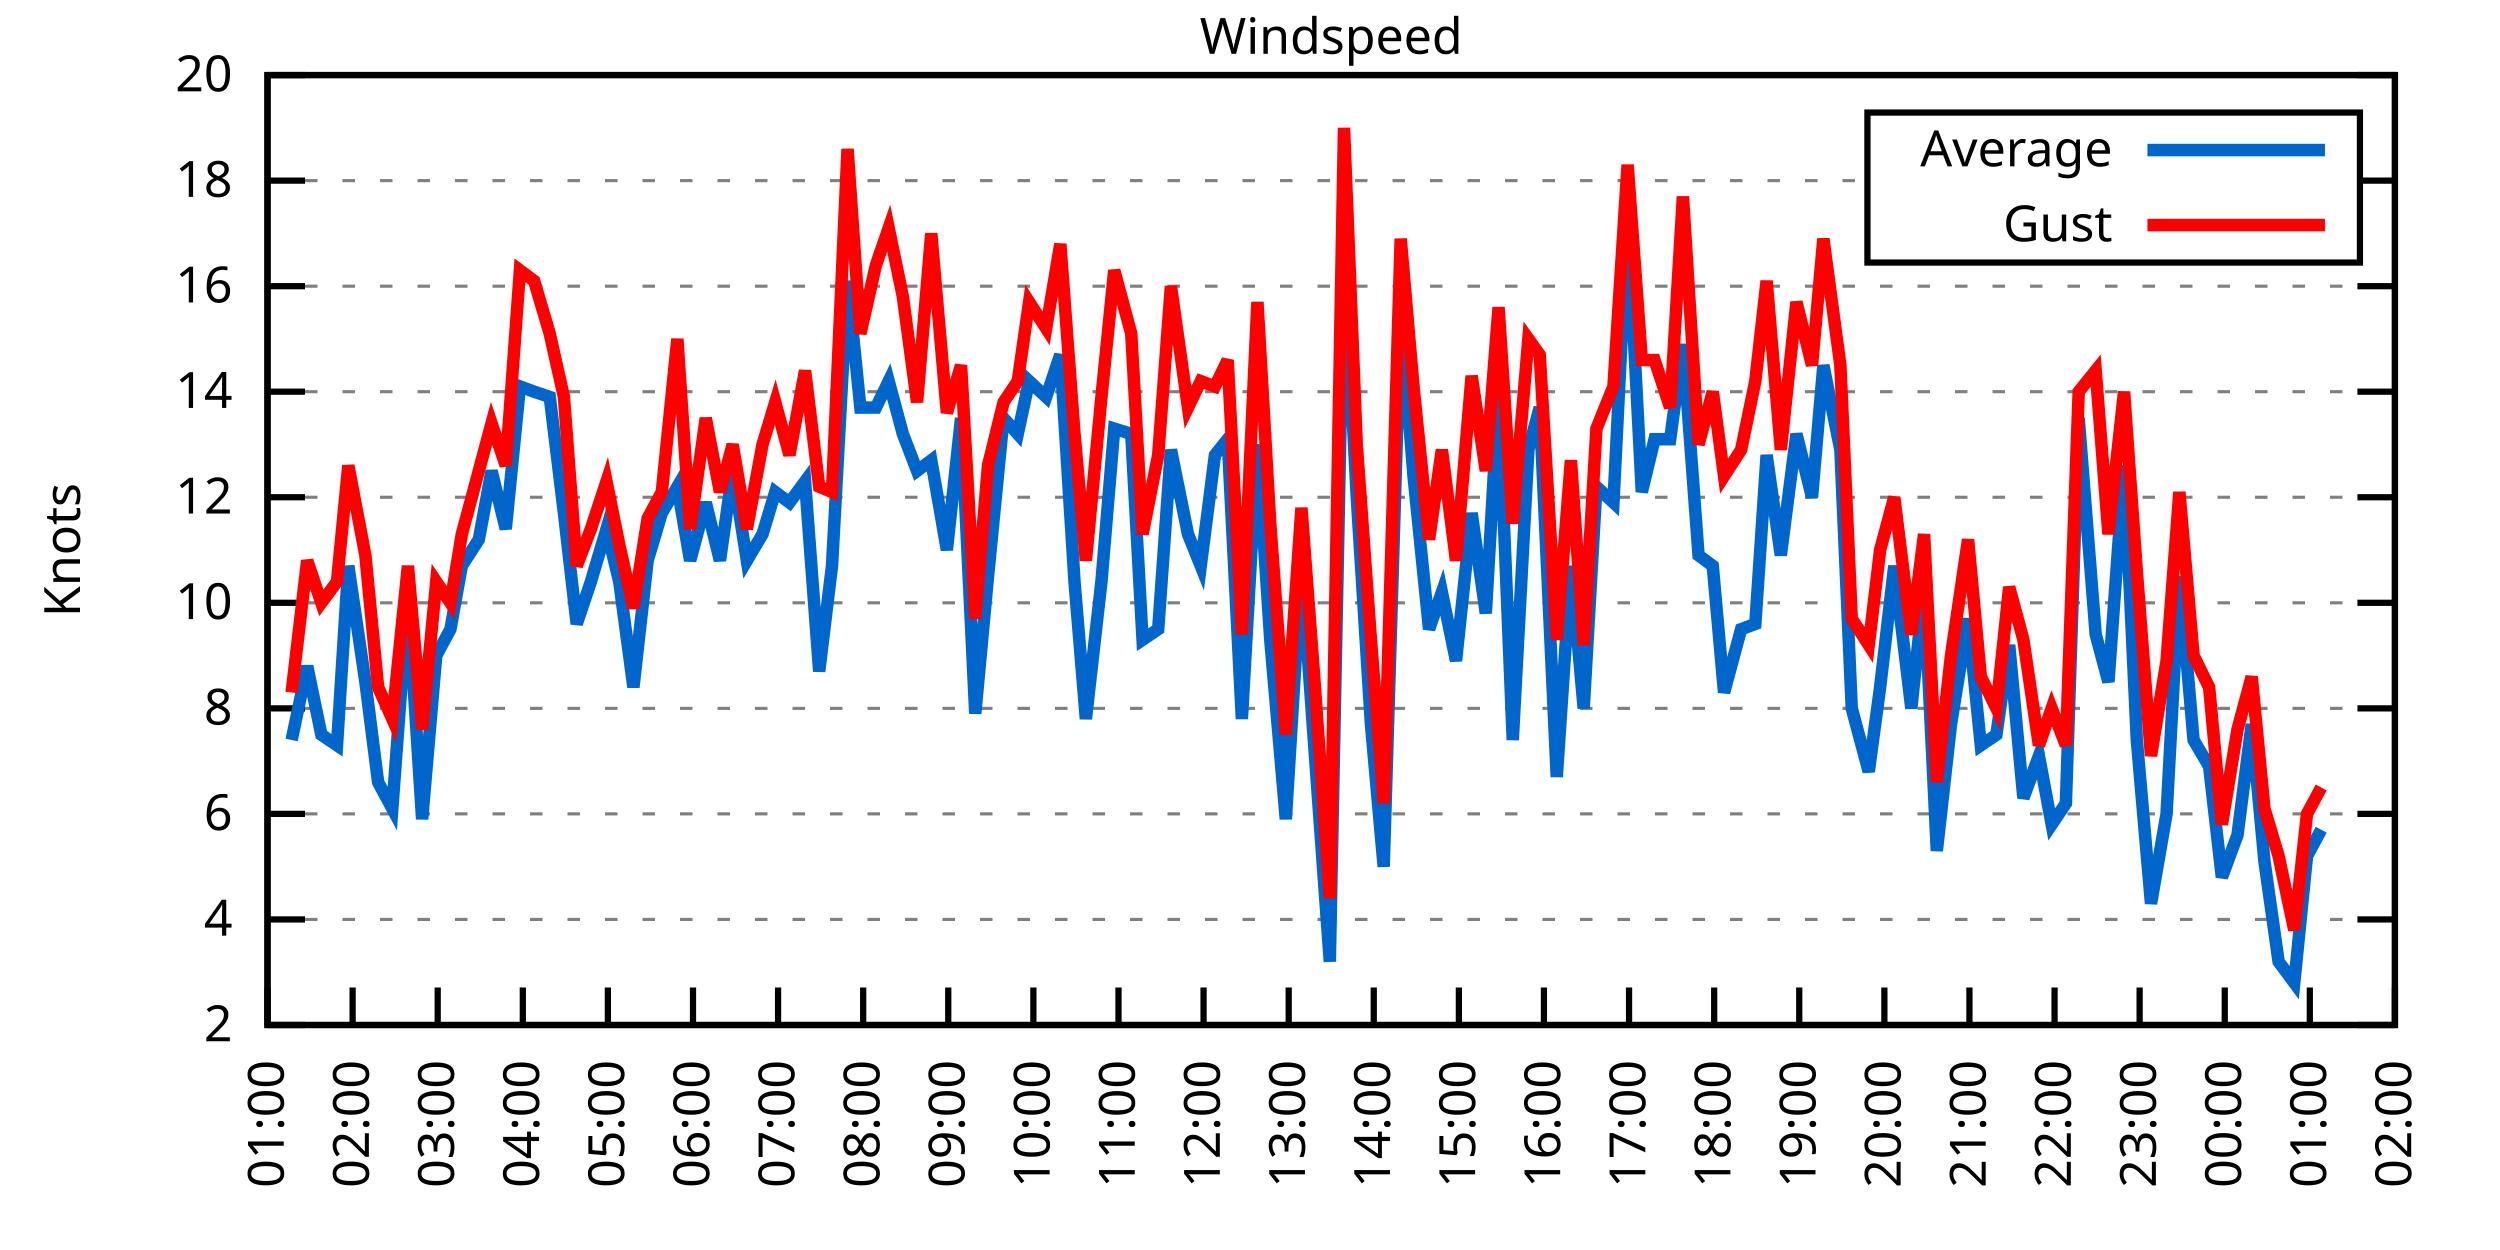
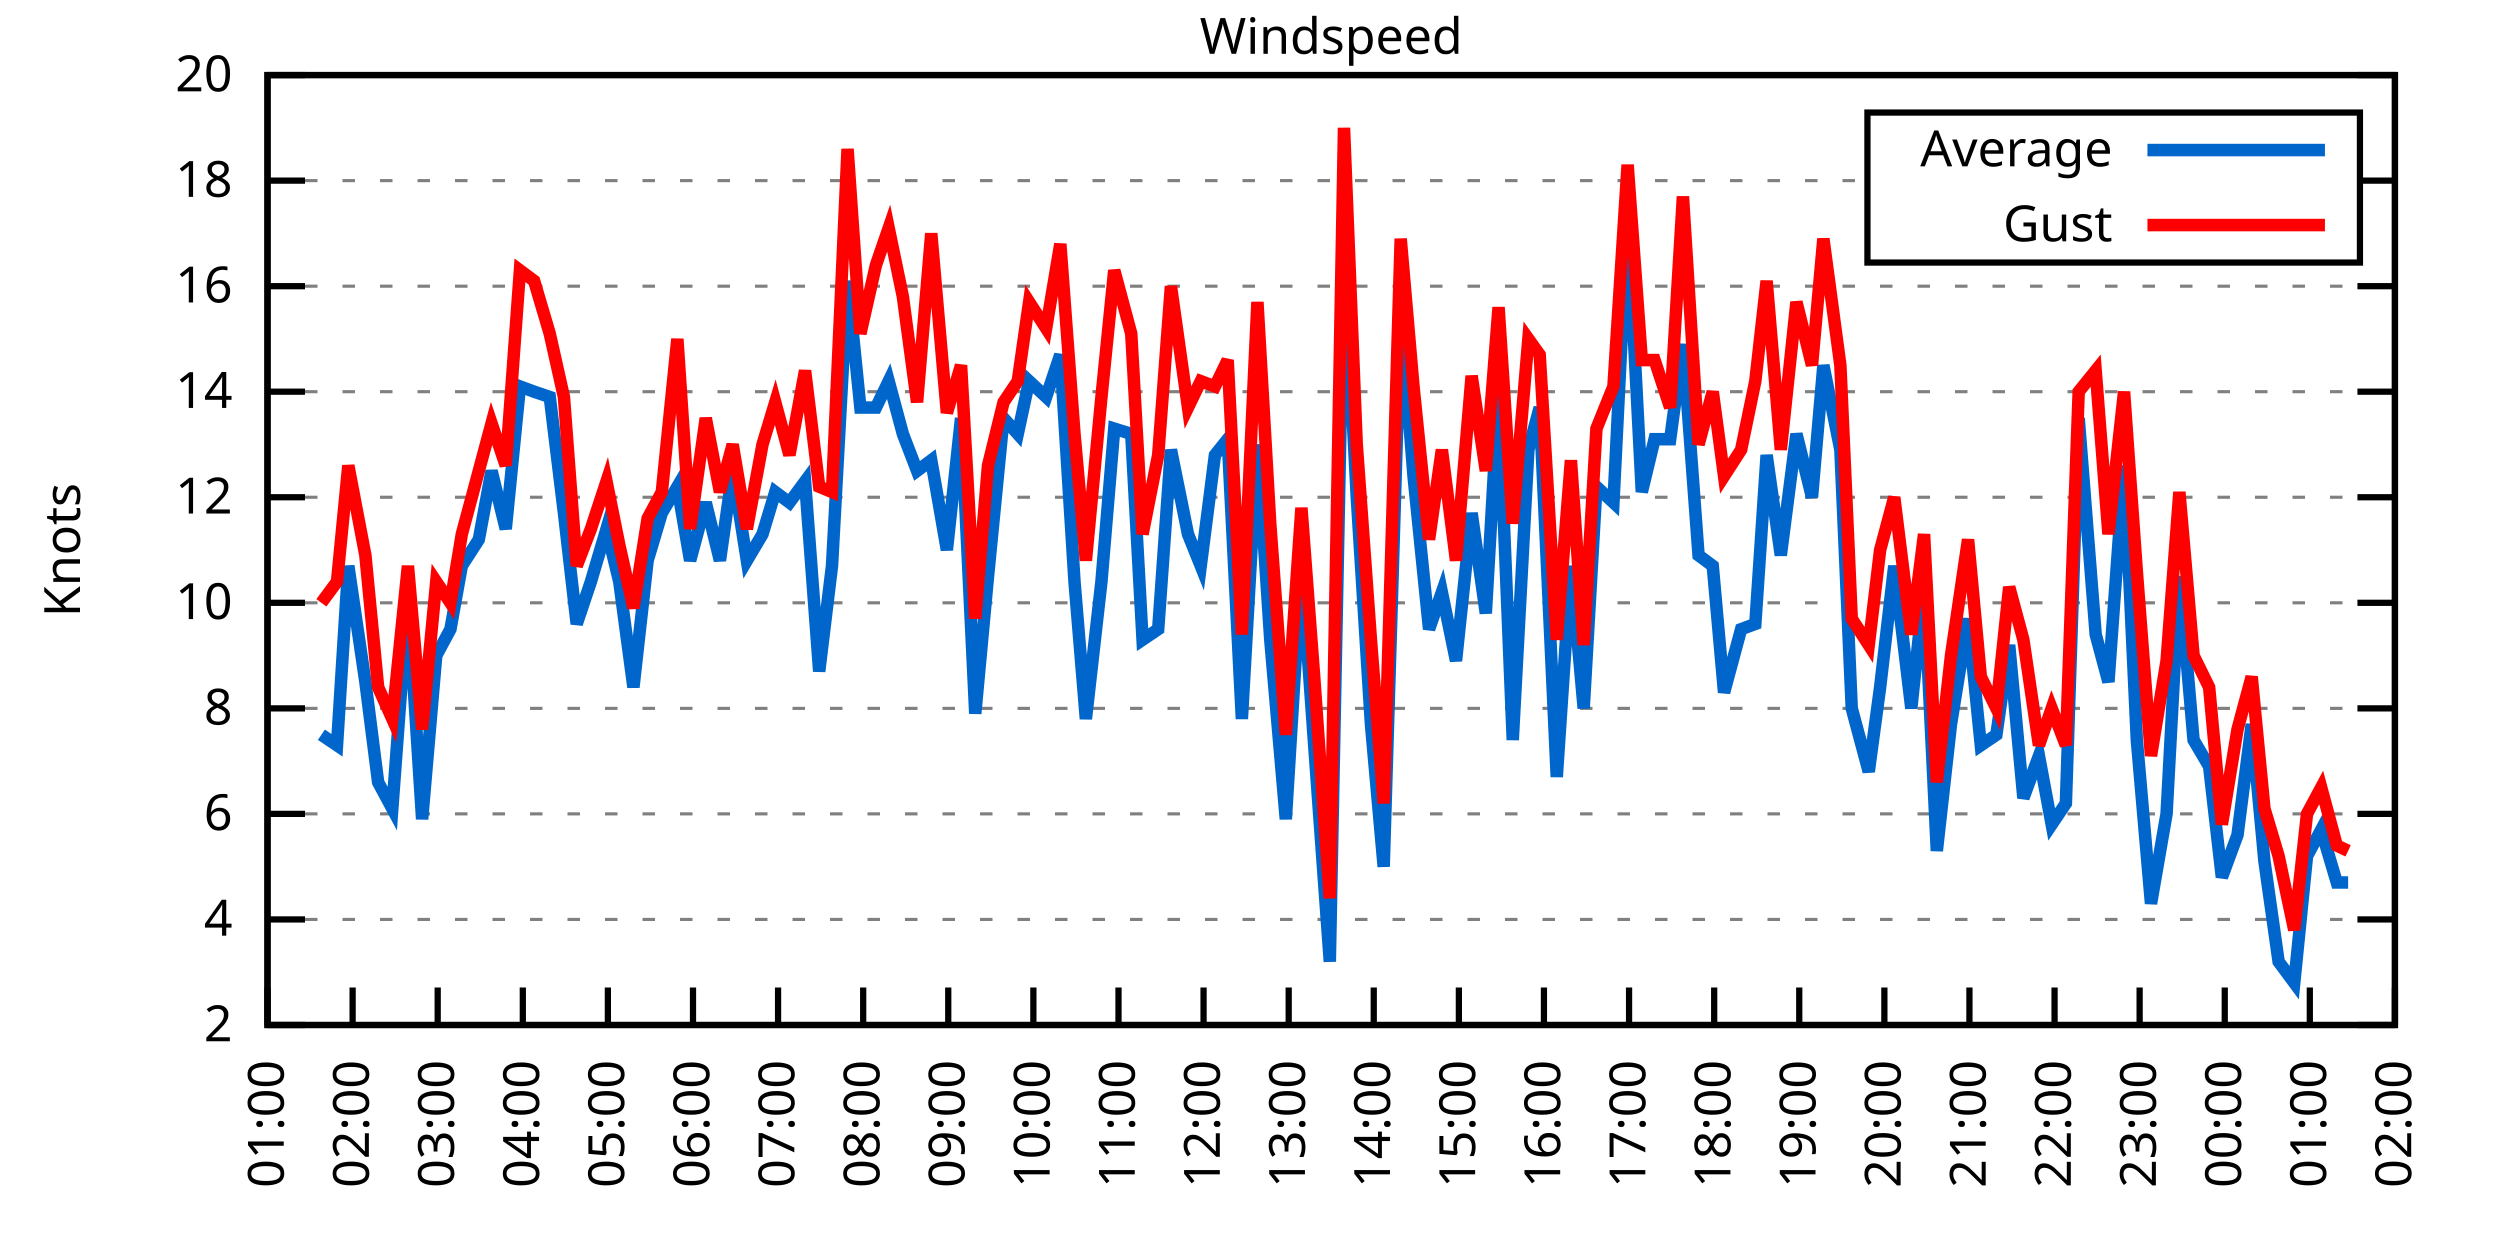
<svg xmlns="http://www.w3.org/2000/svg" xmlns:xlink="http://www.w3.org/1999/xlink" width="400" height="200" viewBox="0 0 400 200">
  <g id="gnuplot_canvas">
    <rect x="0" y="0" width="400" height="200" fill="none" />
    <defs>
      <circle id="gpDot" r="0.5" stroke-width="0.5" stroke="currentColor" />
      <path id="gpPt0" stroke-width="0.333" stroke="currentColor" d="M-1,0 h2 M0,-1 v2" />
      <path id="gpPt1" stroke-width="0.333" stroke="currentColor" d="M-1,-1 L1,1 M1,-1 L-1,1" />
      <path id="gpPt2" stroke-width="0.333" stroke="currentColor" d="M-1,0 L1,0 M0,-1 L0,1 M-1,-1 L1,1 M-1,1 L1,-1" />
      <rect id="gpPt3" stroke-width="0.333" stroke="currentColor" x="-1" y="-1" width="2" height="2" />
      <rect id="gpPt4" stroke-width="0.333" stroke="currentColor" fill="currentColor" x="-1" y="-1" width="2" height="2" />
      <circle id="gpPt5" stroke-width="0.333" stroke="currentColor" cx="0" cy="0" r="1" />
      <use xlink:href="#gpPt5" id="gpPt6" fill="currentColor" stroke="none" />
      <path id="gpPt7" stroke-width="0.333" stroke="currentColor" d="M0,-1.33 L-1.33,0.67 L1.33,0.67 z" />
      <use xlink:href="#gpPt7" id="gpPt8" fill="currentColor" stroke="none" />
      <use xlink:href="#gpPt7" id="gpPt9" stroke="currentColor" transform="rotate(180)" />
      <use xlink:href="#gpPt9" id="gpPt10" fill="currentColor" stroke="none" />
      <use xlink:href="#gpPt3" id="gpPt11" stroke="currentColor" transform="rotate(45)" />
      <use xlink:href="#gpPt11" id="gpPt12" fill="currentColor" stroke="none" />
      <path id="gpPt13" stroke-width="0.333" stroke="currentColor" d="M0,1.330 L1.265,0.411 L0.782,-1.067 L-0.782,-1.076 L-1.265,0.411 z" />
      <use xlink:href="#gpPt13" id="gpPt14" fill="currentColor" stroke="none" />
      <filter id="textbox" filterUnits="objectBoundingBox" x="0" y="0" height="1" width="1">
        <feFlood flood-color="white" flood-opacity="1" result="bgnd" />
        <feComposite in="SourceGraphic" in2="bgnd" operator="atop" />
      </filter>
      <filter id="greybox" filterUnits="objectBoundingBox" x="0" y="0" height="1" width="1">
        <feFlood flood-color="lightgrey" flood-opacity="1" result="grey" />
        <feComposite in="SourceGraphic" in2="grey" operator="atop" />
      </filter>
    </defs>
    <g fill="none" color="white" stroke="currentColor" stroke-width="1.00" stroke-linecap="butt" stroke-linejoin="miter">
</g>
    <g fill="none" color="black" stroke="currentColor" stroke-width="1.00" stroke-linecap="butt" stroke-linejoin="miter">
      <g stroke="none" shape-rendering="crispEdges">
        <polygon fill="rgb(255, 255, 255)" points="42.80,164.00 383.18,164.00 383.18,12.02 42.80,12.02 " />
      </g>
    </g>
    <g fill="none" color="black" stroke="currentColor" stroke-width="1.00" stroke-linecap="butt" stroke-linejoin="miter">
</g>
    <g fill="none" color="black" stroke="black" stroke-width="0.50" stroke-linecap="butt" stroke-linejoin="miter">
</g>
    <g fill="none" color="gray" stroke="currentColor" stroke-width="0.50" stroke-linecap="butt" stroke-linejoin="miter">
      <path stroke="gray" stroke-dasharray="2,4" class="gridline" d="M42.80,164.00 L383.19,164.00  " />
    </g>
    <g fill="none" color="gray" stroke="gray" stroke-width="1.00" stroke-linecap="butt" stroke-linejoin="miter">
</g>
    <g fill="none" color="black" stroke="currentColor" stroke-width="1.00" stroke-linecap="butt" stroke-linejoin="miter">
      <path stroke="black" d="M42.80,164.00 L48.80,164.00 M383.19,164.00 L377.19,164.00  " />
      <g transform="translate(37.20,166.60)" stroke="none" fill="black" font-family="Sans" font-size="8.00" text-anchor="end">
        <text>
          <tspan font-family="Sans"> 2</tspan>
        </text>
      </g>
    </g>
    <g fill="none" color="black" stroke="currentColor" stroke-width="1.00" stroke-linecap="butt" stroke-linejoin="miter">
</g>
    <g fill="none" color="black" stroke="black" stroke-width="0.50" stroke-linecap="butt" stroke-linejoin="miter">
</g>
    <g fill="none" color="gray" stroke="currentColor" stroke-width="0.50" stroke-linecap="butt" stroke-linejoin="miter">
      <path stroke="gray" stroke-dasharray="2,4" class="gridline" d="M42.80,147.11 L383.19,147.11  " />
    </g>
    <g fill="none" color="gray" stroke="gray" stroke-width="1.00" stroke-linecap="butt" stroke-linejoin="miter">
</g>
    <g fill="none" color="black" stroke="currentColor" stroke-width="1.00" stroke-linecap="butt" stroke-linejoin="miter">
      <path stroke="black" d="M42.80,147.11 L48.80,147.11 M383.19,147.11 L377.19,147.11  " />
      <g transform="translate(37.20,149.71)" stroke="none" fill="black" font-family="Sans" font-size="8.00" text-anchor="end">
        <text>
          <tspan font-family="Sans"> 4</tspan>
        </text>
      </g>
    </g>
    <g fill="none" color="black" stroke="currentColor" stroke-width="1.00" stroke-linecap="butt" stroke-linejoin="miter">
</g>
    <g fill="none" color="black" stroke="black" stroke-width="0.50" stroke-linecap="butt" stroke-linejoin="miter">
</g>
    <g fill="none" color="gray" stroke="currentColor" stroke-width="0.50" stroke-linecap="butt" stroke-linejoin="miter">
      <path stroke="gray" stroke-dasharray="2,4" class="gridline" d="M42.80,130.22 L383.19,130.22  " />
    </g>
    <g fill="none" color="gray" stroke="gray" stroke-width="1.00" stroke-linecap="butt" stroke-linejoin="miter">
</g>
    <g fill="none" color="black" stroke="currentColor" stroke-width="1.00" stroke-linecap="butt" stroke-linejoin="miter">
      <path stroke="black" d="M42.80,130.22 L48.80,130.22 M383.19,130.22 L377.19,130.22  " />
      <g transform="translate(37.20,132.82)" stroke="none" fill="black" font-family="Sans" font-size="8.00" text-anchor="end">
        <text>
          <tspan font-family="Sans"> 6</tspan>
        </text>
      </g>
    </g>
    <g fill="none" color="black" stroke="currentColor" stroke-width="1.00" stroke-linecap="butt" stroke-linejoin="miter">
</g>
    <g fill="none" color="black" stroke="black" stroke-width="0.50" stroke-linecap="butt" stroke-linejoin="miter">
</g>
    <g fill="none" color="gray" stroke="currentColor" stroke-width="0.50" stroke-linecap="butt" stroke-linejoin="miter">
      <path stroke="gray" stroke-dasharray="2,4" class="gridline" d="M42.80,113.34 L383.19,113.34  " />
    </g>
    <g fill="none" color="gray" stroke="gray" stroke-width="1.00" stroke-linecap="butt" stroke-linejoin="miter">
</g>
    <g fill="none" color="black" stroke="currentColor" stroke-width="1.00" stroke-linecap="butt" stroke-linejoin="miter">
      <path stroke="black" d="M42.80,113.34 L48.80,113.34 M383.19,113.34 L377.19,113.34  " />
      <g transform="translate(37.20,115.94)" stroke="none" fill="black" font-family="Sans" font-size="8.00" text-anchor="end">
        <text>
          <tspan font-family="Sans"> 8</tspan>
        </text>
      </g>
    </g>
    <g fill="none" color="black" stroke="currentColor" stroke-width="1.00" stroke-linecap="butt" stroke-linejoin="miter">
</g>
    <g fill="none" color="black" stroke="black" stroke-width="0.50" stroke-linecap="butt" stroke-linejoin="miter">
</g>
    <g fill="none" color="gray" stroke="currentColor" stroke-width="0.50" stroke-linecap="butt" stroke-linejoin="miter">
      <path stroke="gray" stroke-dasharray="2,4" class="gridline" d="M42.80,96.45 L383.19,96.45  " />
    </g>
    <g fill="none" color="gray" stroke="gray" stroke-width="1.00" stroke-linecap="butt" stroke-linejoin="miter">
</g>
    <g fill="none" color="black" stroke="currentColor" stroke-width="1.00" stroke-linecap="butt" stroke-linejoin="miter">
      <path stroke="black" d="M42.80,96.45 L48.80,96.45 M383.19,96.45 L377.19,96.45  " />
      <g transform="translate(37.20,99.05)" stroke="none" fill="black" font-family="Sans" font-size="8.00" text-anchor="end">
        <text>
          <tspan font-family="Sans"> 10</tspan>
        </text>
      </g>
    </g>
    <g fill="none" color="black" stroke="currentColor" stroke-width="1.00" stroke-linecap="butt" stroke-linejoin="miter">
</g>
    <g fill="none" color="black" stroke="black" stroke-width="0.50" stroke-linecap="butt" stroke-linejoin="miter">
</g>
    <g fill="none" color="gray" stroke="currentColor" stroke-width="0.50" stroke-linecap="butt" stroke-linejoin="miter">
      <path stroke="gray" stroke-dasharray="2,4" class="gridline" d="M42.80,79.56 L383.19,79.56  " />
    </g>
    <g fill="none" color="gray" stroke="gray" stroke-width="1.00" stroke-linecap="butt" stroke-linejoin="miter">
</g>
    <g fill="none" color="black" stroke="currentColor" stroke-width="1.00" stroke-linecap="butt" stroke-linejoin="miter">
      <path stroke="black" d="M42.80,79.56 L48.80,79.56 M383.19,79.56 L377.19,79.56  " />
      <g transform="translate(37.20,82.16)" stroke="none" fill="black" font-family="Sans" font-size="8.00" text-anchor="end">
        <text>
          <tspan font-family="Sans"> 12</tspan>
        </text>
      </g>
    </g>
    <g fill="none" color="black" stroke="currentColor" stroke-width="1.00" stroke-linecap="butt" stroke-linejoin="miter">
</g>
    <g fill="none" color="black" stroke="black" stroke-width="0.50" stroke-linecap="butt" stroke-linejoin="miter">
</g>
    <g fill="none" color="gray" stroke="currentColor" stroke-width="0.50" stroke-linecap="butt" stroke-linejoin="miter">
      <path stroke="gray" stroke-dasharray="2,4" class="gridline" d="M42.80,62.67 L383.19,62.67  " />
    </g>
    <g fill="none" color="gray" stroke="gray" stroke-width="1.00" stroke-linecap="butt" stroke-linejoin="miter">
</g>
    <g fill="none" color="black" stroke="currentColor" stroke-width="1.00" stroke-linecap="butt" stroke-linejoin="miter">
      <path stroke="black" d="M42.80,62.67 L48.80,62.67 M383.19,62.67 L377.19,62.67  " />
      <g transform="translate(37.20,65.27)" stroke="none" fill="black" font-family="Sans" font-size="8.00" text-anchor="end">
        <text>
          <tspan font-family="Sans"> 14</tspan>
        </text>
      </g>
    </g>
    <g fill="none" color="black" stroke="currentColor" stroke-width="1.00" stroke-linecap="butt" stroke-linejoin="miter">
</g>
    <g fill="none" color="black" stroke="black" stroke-width="0.50" stroke-linecap="butt" stroke-linejoin="miter">
</g>
    <g fill="none" color="gray" stroke="currentColor" stroke-width="0.50" stroke-linecap="butt" stroke-linejoin="miter">
      <path stroke="gray" stroke-dasharray="2,4" class="gridline" d="M42.80,45.79 L383.19,45.79  " />
    </g>
    <g fill="none" color="gray" stroke="gray" stroke-width="1.00" stroke-linecap="butt" stroke-linejoin="miter">
</g>
    <g fill="none" color="black" stroke="currentColor" stroke-width="1.00" stroke-linecap="butt" stroke-linejoin="miter">
      <path stroke="black" d="M42.80,45.79 L48.80,45.79 M383.19,45.79 L377.19,45.79  " />
      <g transform="translate(37.20,48.39)" stroke="none" fill="black" font-family="Sans" font-size="8.00" text-anchor="end">
        <text>
          <tspan font-family="Sans"> 16</tspan>
        </text>
      </g>
    </g>
    <g fill="none" color="black" stroke="currentColor" stroke-width="1.00" stroke-linecap="butt" stroke-linejoin="miter">
</g>
    <g fill="none" color="black" stroke="black" stroke-width="0.50" stroke-linecap="butt" stroke-linejoin="miter">
</g>
    <g fill="none" color="gray" stroke="currentColor" stroke-width="0.50" stroke-linecap="butt" stroke-linejoin="miter">
      <path stroke="gray" stroke-dasharray="2,4" class="gridline" d="M42.80,28.90 L298.79,28.90 M377.59,28.90 L383.19,28.90  " />
    </g>
    <g fill="none" color="gray" stroke="gray" stroke-width="1.00" stroke-linecap="butt" stroke-linejoin="miter">
</g>
    <g fill="none" color="black" stroke="currentColor" stroke-width="1.00" stroke-linecap="butt" stroke-linejoin="miter">
      <path stroke="black" d="M42.80,28.90 L48.80,28.90 M383.19,28.90 L377.19,28.90  " />
      <g transform="translate(37.20,31.50)" stroke="none" fill="black" font-family="Sans" font-size="8.00" text-anchor="end">
        <text>
          <tspan font-family="Sans"> 18</tspan>
        </text>
      </g>
    </g>
    <g fill="none" color="black" stroke="currentColor" stroke-width="1.00" stroke-linecap="butt" stroke-linejoin="miter">
</g>
    <g fill="none" color="black" stroke="black" stroke-width="0.50" stroke-linecap="butt" stroke-linejoin="miter">
</g>
    <g fill="none" color="gray" stroke="currentColor" stroke-width="0.50" stroke-linecap="butt" stroke-linejoin="miter">
      <path stroke="gray" stroke-dasharray="2,4" class="gridline" d="M42.80,12.01 L383.19,12.01  " />
    </g>
    <g fill="none" color="gray" stroke="gray" stroke-width="1.00" stroke-linecap="butt" stroke-linejoin="miter">
</g>
    <g fill="none" color="black" stroke="currentColor" stroke-width="1.00" stroke-linecap="butt" stroke-linejoin="miter">
      <path stroke="black" d="M42.80,12.01 L48.80,12.01 M383.19,12.01 L377.19,12.01  " />
      <g transform="translate(37.20,14.61)" stroke="none" fill="black" font-family="Sans" font-size="8.00" text-anchor="end">
        <text>
          <tspan font-family="Sans"> 20</tspan>
        </text>
      </g>
    </g>
    <g fill="none" color="black" stroke="currentColor" stroke-width="1.00" stroke-linecap="butt" stroke-linejoin="miter">
      <path stroke="black" d="M42.80,164.00 L42.80,158.00  " />
      <g transform="translate(45.40,169.60) rotate(270.00)" stroke="none" fill="black" font-family="Sans" font-size="8.00" text-anchor="end">
        <text>
          <tspan font-family="Sans">01:00</tspan>
        </text>
      </g>
    </g>
    <g fill="none" color="black" stroke="currentColor" stroke-width="1.00" stroke-linecap="butt" stroke-linejoin="miter">
      <path stroke="black" d="M56.42,164.00 L56.42,158.00  " />
      <g transform="translate(59.02,169.60) rotate(270.00)" stroke="none" fill="black" font-family="Sans" font-size="8.00" text-anchor="end">
        <text>
          <tspan font-family="Sans">02:00</tspan>
        </text>
      </g>
    </g>
    <g fill="none" color="black" stroke="currentColor" stroke-width="1.00" stroke-linecap="butt" stroke-linejoin="miter">
      <path stroke="black" d="M70.03,164.00 L70.03,158.00  " />
      <g transform="translate(72.63,169.60) rotate(270.00)" stroke="none" fill="black" font-family="Sans" font-size="8.00" text-anchor="end">
        <text>
          <tspan font-family="Sans">03:00</tspan>
        </text>
      </g>
    </g>
    <g fill="none" color="black" stroke="currentColor" stroke-width="1.00" stroke-linecap="butt" stroke-linejoin="miter">
      <path stroke="black" d="M83.65,164.00 L83.65,158.00  " />
      <g transform="translate(86.25,169.60) rotate(270.00)" stroke="none" fill="black" font-family="Sans" font-size="8.00" text-anchor="end">
        <text>
          <tspan font-family="Sans">04:00</tspan>
        </text>
      </g>
    </g>
    <g fill="none" color="black" stroke="currentColor" stroke-width="1.00" stroke-linecap="butt" stroke-linejoin="miter">
      <path stroke="black" d="M97.26,164.00 L97.26,158.00  " />
      <g transform="translate(99.86,169.60) rotate(270.00)" stroke="none" fill="black" font-family="Sans" font-size="8.00" text-anchor="end">
        <text>
          <tspan font-family="Sans">05:00</tspan>
        </text>
      </g>
    </g>
    <g fill="none" color="black" stroke="currentColor" stroke-width="1.00" stroke-linecap="butt" stroke-linejoin="miter">
      <path stroke="black" d="M110.88,164.00 L110.88,158.00  " />
      <g transform="translate(113.48,169.60) rotate(270.00)" stroke="none" fill="black" font-family="Sans" font-size="8.00" text-anchor="end">
        <text>
          <tspan font-family="Sans">06:00</tspan>
        </text>
      </g>
    </g>
    <g fill="none" color="black" stroke="currentColor" stroke-width="1.00" stroke-linecap="butt" stroke-linejoin="miter">
      <path stroke="black" d="M124.49,164.00 L124.49,158.00  " />
      <g transform="translate(127.09,169.60) rotate(270.00)" stroke="none" fill="black" font-family="Sans" font-size="8.00" text-anchor="end">
        <text>
          <tspan font-family="Sans">07:00</tspan>
        </text>
      </g>
    </g>
    <g fill="none" color="black" stroke="currentColor" stroke-width="1.00" stroke-linecap="butt" stroke-linejoin="miter">
      <path stroke="black" d="M138.11,164.00 L138.11,158.00  " />
      <g transform="translate(140.71,169.60) rotate(270.00)" stroke="none" fill="black" font-family="Sans" font-size="8.00" text-anchor="end">
        <text>
          <tspan font-family="Sans">08:00</tspan>
        </text>
      </g>
    </g>
    <g fill="none" color="black" stroke="currentColor" stroke-width="1.00" stroke-linecap="butt" stroke-linejoin="miter">
      <path stroke="black" d="M151.72,164.00 L151.72,158.00  " />
      <g transform="translate(154.32,169.60) rotate(270.00)" stroke="none" fill="black" font-family="Sans" font-size="8.00" text-anchor="end">
        <text>
          <tspan font-family="Sans">09:00</tspan>
        </text>
      </g>
    </g>
    <g fill="none" color="black" stroke="currentColor" stroke-width="1.00" stroke-linecap="butt" stroke-linejoin="miter">
      <path stroke="black" d="M165.34,164.00 L165.34,158.00  " />
      <g transform="translate(167.94,169.60) rotate(270.00)" stroke="none" fill="black" font-family="Sans" font-size="8.00" text-anchor="end">
        <text>
          <tspan font-family="Sans">10:00</tspan>
        </text>
      </g>
    </g>
    <g fill="none" color="black" stroke="currentColor" stroke-width="1.00" stroke-linecap="butt" stroke-linejoin="miter">
      <path stroke="black" d="M178.96,164.00 L178.96,158.00  " />
      <g transform="translate(181.56,169.60) rotate(270.00)" stroke="none" fill="black" font-family="Sans" font-size="8.00" text-anchor="end">
        <text>
          <tspan font-family="Sans">11:00</tspan>
        </text>
      </g>
    </g>
    <g fill="none" color="black" stroke="currentColor" stroke-width="1.00" stroke-linecap="butt" stroke-linejoin="miter">
      <path stroke="black" d="M192.57,164.00 L192.57,158.00  " />
      <g transform="translate(195.17,169.60) rotate(270.00)" stroke="none" fill="black" font-family="Sans" font-size="8.00" text-anchor="end">
        <text>
          <tspan font-family="Sans">12:00</tspan>
        </text>
      </g>
    </g>
    <g fill="none" color="black" stroke="currentColor" stroke-width="1.00" stroke-linecap="butt" stroke-linejoin="miter">
      <path stroke="black" d="M206.19,164.00 L206.19,158.00  " />
      <g transform="translate(208.79,169.60) rotate(270.00)" stroke="none" fill="black" font-family="Sans" font-size="8.00" text-anchor="end">
        <text>
          <tspan font-family="Sans">13:00</tspan>
        </text>
      </g>
    </g>
    <g fill="none" color="black" stroke="currentColor" stroke-width="1.00" stroke-linecap="butt" stroke-linejoin="miter">
      <path stroke="black" d="M219.80,164.00 L219.80,158.00  " />
      <g transform="translate(222.40,169.60) rotate(270.00)" stroke="none" fill="black" font-family="Sans" font-size="8.00" text-anchor="end">
        <text>
          <tspan font-family="Sans">14:00</tspan>
        </text>
      </g>
    </g>
    <g fill="none" color="black" stroke="currentColor" stroke-width="1.00" stroke-linecap="butt" stroke-linejoin="miter">
      <path stroke="black" d="M233.42,164.00 L233.42,158.00  " />
      <g transform="translate(236.02,169.60) rotate(270.00)" stroke="none" fill="black" font-family="Sans" font-size="8.00" text-anchor="end">
        <text>
          <tspan font-family="Sans">15:00</tspan>
        </text>
      </g>
    </g>
    <g fill="none" color="black" stroke="currentColor" stroke-width="1.00" stroke-linecap="butt" stroke-linejoin="miter">
      <path stroke="black" d="M247.03,164.00 L247.03,158.00  " />
      <g transform="translate(249.63,169.60) rotate(270.00)" stroke="none" fill="black" font-family="Sans" font-size="8.00" text-anchor="end">
        <text>
          <tspan font-family="Sans">16:00</tspan>
        </text>
      </g>
    </g>
    <g fill="none" color="black" stroke="currentColor" stroke-width="1.00" stroke-linecap="butt" stroke-linejoin="miter">
      <path stroke="black" d="M260.65,164.00 L260.65,158.00  " />
      <g transform="translate(263.25,169.60) rotate(270.00)" stroke="none" fill="black" font-family="Sans" font-size="8.00" text-anchor="end">
        <text>
          <tspan font-family="Sans">17:00</tspan>
        </text>
      </g>
    </g>
    <g fill="none" color="black" stroke="currentColor" stroke-width="1.00" stroke-linecap="butt" stroke-linejoin="miter">
      <path stroke="black" d="M274.27,164.00 L274.27,158.00  " />
      <g transform="translate(276.87,169.60) rotate(270.00)" stroke="none" fill="black" font-family="Sans" font-size="8.00" text-anchor="end">
        <text>
          <tspan font-family="Sans">18:00</tspan>
        </text>
      </g>
    </g>
    <g fill="none" color="black" stroke="currentColor" stroke-width="1.00" stroke-linecap="butt" stroke-linejoin="miter">
      <path stroke="black" d="M287.88,164.00 L287.88,158.00  " />
      <g transform="translate(290.48,169.60) rotate(270.00)" stroke="none" fill="black" font-family="Sans" font-size="8.00" text-anchor="end">
        <text>
          <tspan font-family="Sans">19:00</tspan>
        </text>
      </g>
    </g>
    <g fill="none" color="black" stroke="currentColor" stroke-width="1.00" stroke-linecap="butt" stroke-linejoin="miter">
      <path stroke="black" d="M301.50,164.00 L301.50,158.00  " />
      <g transform="translate(304.10,169.60) rotate(270.00)" stroke="none" fill="black" font-family="Sans" font-size="8.00" text-anchor="end">
        <text>
          <tspan font-family="Sans">20:00</tspan>
        </text>
      </g>
    </g>
    <g fill="none" color="black" stroke="currentColor" stroke-width="1.00" stroke-linecap="butt" stroke-linejoin="miter">
      <path stroke="black" d="M315.11,164.00 L315.11,158.00  " />
      <g transform="translate(317.71,169.60) rotate(270.00)" stroke="none" fill="black" font-family="Sans" font-size="8.00" text-anchor="end">
        <text>
          <tspan font-family="Sans">21:00</tspan>
        </text>
      </g>
    </g>
    <g fill="none" color="black" stroke="currentColor" stroke-width="1.00" stroke-linecap="butt" stroke-linejoin="miter">
      <path stroke="black" d="M328.73,164.00 L328.73,158.00  " />
      <g transform="translate(331.33,169.60) rotate(270.00)" stroke="none" fill="black" font-family="Sans" font-size="8.00" text-anchor="end">
        <text>
          <tspan font-family="Sans">22:00</tspan>
        </text>
      </g>
    </g>
    <g fill="none" color="black" stroke="currentColor" stroke-width="1.00" stroke-linecap="butt" stroke-linejoin="miter">
      <path stroke="black" d="M342.34,164.00 L342.34,158.00  " />
      <g transform="translate(344.94,169.60) rotate(270.00)" stroke="none" fill="black" font-family="Sans" font-size="8.00" text-anchor="end">
        <text>
          <tspan font-family="Sans">23:00</tspan>
        </text>
      </g>
    </g>
    <g fill="none" color="black" stroke="currentColor" stroke-width="1.00" stroke-linecap="butt" stroke-linejoin="miter">
      <path stroke="black" d="M355.96,164.00 L355.96,158.00  " />
      <g transform="translate(358.56,169.60) rotate(270.00)" stroke="none" fill="black" font-family="Sans" font-size="8.00" text-anchor="end">
        <text>
          <tspan font-family="Sans">00:00</tspan>
        </text>
      </g>
    </g>
    <g fill="none" color="black" stroke="currentColor" stroke-width="1.00" stroke-linecap="butt" stroke-linejoin="miter">
      <path stroke="black" d="M369.57,164.00 L369.57,158.00  " />
      <g transform="translate(372.17,169.60) rotate(270.00)" stroke="none" fill="black" font-family="Sans" font-size="8.00" text-anchor="end">
        <text>
          <tspan font-family="Sans">01:00</tspan>
        </text>
      </g>
    </g>
    <g fill="none" color="black" stroke="currentColor" stroke-width="1.00" stroke-linecap="butt" stroke-linejoin="miter">
      <path stroke="black" d="M383.19,164.00 L383.19,158.00  " />
      <g transform="translate(385.79,169.60) rotate(270.00)" stroke="none" fill="black" font-family="Sans" font-size="8.00" text-anchor="end">
        <text>
          <tspan font-family="Sans">02:00</tspan>
        </text>
      </g>
    </g>
    <g fill="none" color="black" stroke="currentColor" stroke-width="1.00" stroke-linecap="butt" stroke-linejoin="miter">
</g>
    <g fill="none" color="black" stroke="currentColor" stroke-width="1.00" stroke-linecap="butt" stroke-linejoin="miter">
      <path stroke="black" d="M42.80,12.01 L42.80,164.00 L383.19,164.00 L383.19,12.01 L42.80,12.01 Z  " />
    </g>
    <g fill="none" color="black" stroke="currentColor" stroke-width="1.00" stroke-linecap="butt" stroke-linejoin="miter">
</g>
    <g fill="none" color="black" stroke="currentColor" stroke-width="1.00" stroke-linecap="butt" stroke-linejoin="miter">
      <path stroke="black" d="M298.79,42.01 L298.79,18.01 L377.59,18.01 L377.59,42.01 L298.79,42.01 Z  " />
    </g>
    <g id="Windspeed_plot_1">
      <g fill="none" color="white" stroke="black" stroke-width="2.00" stroke-linecap="butt" stroke-linejoin="miter">
</g>
      <g fill="none" color="black" stroke="currentColor" stroke-width="2.00" stroke-linecap="butt" stroke-linejoin="miter">
        <g transform="translate(337.99,26.61)" stroke="none" fill="black" font-family="Sans" font-size="8.00" text-anchor="end">
          <text>
            <tspan font-family="Sans">Average</tspan>
          </text>
        </g>
      </g>
      <g fill="none" color="black" stroke="currentColor" stroke-width="2.00" stroke-linecap="butt" stroke-linejoin="miter">
-         <path stroke="rgb(  0, 102, 204)" d="M343.59,24.01 L371.99,24.01 M46.66,118.40 L49.15,106.58 L51.42,117.56 L53.92,119.25 L55.73,90.54 L58.46,109.11   L60.50,125.16 L62.77,129.38 L65.27,95.60 L67.54,131.07 L69.80,104.89 L72.07,100.67 L73.89,90.54 L76.61,86.32   L78.65,75.34 L80.92,84.63 L83.19,61.83 L85.46,62.67 L87.96,63.52 L90.23,82.09 L92.27,99.83 L94.54,93.07   L97.04,84.63 L99.08,93.07 L101.35,109.96 L103.62,89.69 L105.89,82.09 L108.38,77.87 L110.42,89.69 L112.92,80.41   L115.19,89.69 L117.23,75.34 L119.50,89.69 L122.00,85.47 L124.04,78.72 L126.31,80.41 L128.81,77.03 L131.07,107.43   L133.12,90.54 L135.61,44.94 L137.66,65.21 L140.15,65.21 L142.19,60.98 L144.46,69.43 L146.73,75.34 L149.00,73.65   L151.50,88.00 L153.77,66.90 L156.04,114.18 L158.08,92.23 L160.57,66.90 L162.84,69.43 L164.66,60.98 L167.38,63.52   L169.65,56.76 L171.92,93.07 L173.74,115.03 L176.23,93.07 L178.28,68.58 L181.00,69.43 L182.81,102.36 L185.31,100.67   L187.35,71.96 L190.08,85.47 L192.12,90.54 L194.39,72.81 L196.43,70.27 L198.70,115.03 L201.19,71.12 L203.24,102.36   L205.73,131.07 L208.23,90.54 L210.27,119.25 L212.77,153.87 L215.04,39.87 L217.08,79.56 L219.35,115.87 L221.39,138.67   L224.11,50.01 L226.16,76.18 L228.65,100.67 L230.70,94.76 L232.96,105.74 L235.46,82.09 L237.73,98.14 L239.77,62.67   L242.04,118.40 L244.54,71.96 L246.35,65.21 L249.08,124.31 L251.35,90.54 L253.39,113.34 L255.43,77.87 L258.15,80.41   L260.42,34.81 L262.69,78.72 L264.73,70.27 L267.23,70.27 L269.27,55.07 L271.77,88.85 L274.04,90.54 L275.85,110.80   L278.58,100.67 L280.85,99.83 L282.66,72.81 L284.93,88.85 L287.43,69.43 L289.92,79.56 L291.74,58.45 L294.46,71.96   L296.28,113.34 L299.00,123.47 L300.82,109.96 L303.08,90.54 L305.81,113.34 L307.85,93.92 L309.89,136.14 L312.16,115.87   L314.89,98.98 L316.93,119.25 L319.42,117.56 L321.47,103.20 L323.74,127.69 L326.23,120.94 L328.27,131.91 L330.54,128.54   L332.59,66.90 L335.31,101.52 L337.35,109.11 L339.85,74.49 L341.89,118.40 L344.16,144.58 L346.65,130.22 L348.70,92.23   L350.97,118.40 L353.46,122.62 L355.50,140.36 L358.00,133.60 L360.27,115.87 L362.31,137.82 L364.58,153.87 L367.08,157.24   L369.12,136.98 L371.39,132.76  " />
+         <path stroke="rgb(  0, 102, 204)" d="M343.59,24.01 L371.99,24.01 M51.42,117.56 L53.92,119.25 L55.73,90.54 L58.46,109.11 L60.50,125.16 L62.77,129.38   L65.27,95.60 L67.54,131.07 L69.80,104.89 L72.07,100.67 L73.89,90.54 L76.61,86.32 L78.65,75.34 L80.92,84.63   L83.19,61.83 L85.46,62.67 L87.96,63.52 L90.23,82.09 L92.27,99.83 L94.54,93.07 L97.04,84.63 L99.08,93.07   L101.35,109.96 L103.62,89.69 L105.89,82.09 L108.38,77.87 L110.42,89.69 L112.92,80.41 L115.19,89.69 L117.23,75.34   L119.50,89.69 L122.00,85.47 L124.04,78.72 L126.31,80.41 L128.81,77.03 L131.07,107.43 L133.12,90.54 L135.61,44.94   L137.66,65.21 L140.15,65.21 L142.19,60.98 L144.46,69.43 L146.73,75.34 L149.00,73.65 L151.50,88.00 L153.77,66.90   L156.04,114.18 L158.08,92.23 L160.57,66.90 L162.84,69.43 L164.66,60.98 L167.38,63.52 L169.65,56.76 L171.92,93.07   L173.74,115.03 L176.23,93.07 L178.28,68.58 L181.00,69.43 L182.81,102.36 L185.31,100.67 L187.35,71.96 L190.08,85.47   L192.12,90.54 L194.39,72.81 L196.43,70.27 L198.70,115.03 L201.19,71.12 L203.24,102.36 L205.73,131.07 L208.23,90.54   L210.27,119.25 L212.77,153.87 L215.04,39.87 L217.08,79.56 L219.35,115.87 L221.39,138.67 L224.11,50.01 L226.16,76.18   L228.65,100.67 L230.70,94.76 L232.96,105.74 L235.46,82.09 L237.73,98.14 L239.77,62.67 L242.04,118.40 L244.54,71.96   L246.35,65.21 L249.08,124.31 L251.35,90.54 L253.39,113.34 L255.43,77.87 L258.15,80.41 L260.42,34.81 L262.69,78.72   L264.73,70.27 L267.23,70.27 L269.27,55.07 L271.77,88.85 L274.04,90.54 L275.85,110.80 L278.58,100.67 L280.85,99.83   L282.66,72.81 L284.93,88.85 L287.43,69.43 L289.92,79.56 L291.74,58.45 L294.46,71.96 L296.28,113.34 L299.00,123.47   L300.82,109.96 L303.08,90.54 L305.81,113.34 L307.85,93.92 L309.89,136.14 L312.16,115.87 L314.89,98.98 L316.93,119.25   L319.42,117.56 L321.47,103.20 L323.74,127.69 L326.23,120.94 L328.27,131.91 L330.54,128.54 L332.59,66.90 L335.31,101.52   L337.35,109.11 L339.85,74.49 L341.89,118.40 L344.16,144.58 L346.65,130.22 L348.70,92.23 L350.97,118.40 L353.46,122.62   L355.50,140.36 L358.00,133.60 L360.27,115.87 L362.31,137.82 L364.58,153.87 L367.08,157.24 L369.12,136.98 L371.39,132.76   L373.89,141.20 L375.70,141.20  " />
      </g>
    </g>
    <g id="Windspeed_plot_2">
      <g fill="none" color="black" stroke="currentColor" stroke-width="2.00" stroke-linecap="butt" stroke-linejoin="miter">
        <g transform="translate(337.99,38.61)" stroke="none" fill="black" font-family="Sans" font-size="8.00" text-anchor="end">
          <text>
            <tspan font-family="Sans">Gust</tspan>
          </text>
        </g>
      </g>
      <g fill="none" color="black" stroke="currentColor" stroke-width="2.00" stroke-linecap="butt" stroke-linejoin="miter">
-         <path stroke="rgb(255,   0,   0)" d="M343.59,36.01 L371.99,36.01 M46.66,110.80 L49.15,89.69 L51.42,96.45 L53.92,93.07 L55.73,74.49 L58.46,88.85   L60.50,109.96 L62.77,115.03 L65.27,90.54 L67.54,116.71 L69.80,93.07 L72.07,96.45 L73.89,85.47 L76.61,75.34   L78.65,67.74 L80.92,74.49 L83.19,43.25 L85.46,44.94 L87.96,53.39 L90.23,63.52 L92.27,90.54 L94.54,84.63   L97.04,77.03 L99.08,87.16 L101.35,97.29 L103.62,82.94 L105.89,78.72 L108.38,54.23 L110.42,84.63 L112.92,66.90   L115.19,78.72 L117.23,71.12 L119.50,84.63 L122.00,71.12 L124.04,64.36 L126.31,72.81 L128.81,59.30 L131.07,77.87   L133.12,78.72 L135.61,23.83 L137.66,53.39 L140.15,42.41 L142.19,36.50 L144.46,47.47 L146.73,64.36 L149.00,37.34   L151.50,66.05 L153.77,58.45 L156.04,98.98 L158.08,74.49 L160.57,64.36 L162.84,60.98 L164.66,48.32 L167.38,52.54   L169.65,39.03 L171.92,69.43 L173.74,89.69 L176.23,63.52 L178.28,43.25 L181.00,53.39 L182.81,85.47 L185.31,72.81   L187.35,45.79 L190.08,65.21 L192.12,60.98 L194.39,61.83 L196.43,57.61 L198.70,101.52 L201.19,48.32 L203.24,83.78   L205.73,117.56 L208.23,81.25 L210.27,108.27 L212.77,143.73 L215.04,20.45 L217.08,71.12 L219.35,102.36 L221.39,128.54   L224.11,38.19 L226.16,61.83 L228.65,86.32 L230.70,71.96 L232.96,89.69 L235.46,60.14 L237.73,75.34 L239.77,49.16   L242.04,83.78 L244.54,54.23 L246.35,56.76 L249.08,102.36 L251.35,73.65 L253.39,103.20 L255.43,68.58 L258.15,61.83   L260.42,26.36 L262.69,57.61 L264.73,57.61 L267.23,65.21 L269.27,31.43 L271.77,71.12 L274.04,62.67 L275.85,76.18   L278.58,71.96 L280.85,60.98 L282.66,44.94 L284.93,71.96 L287.43,48.32 L289.92,58.45 L291.74,38.19 L294.46,58.45   L296.28,98.98 L299.00,103.20 L300.82,88.00 L303.08,79.56 L305.81,101.52 L307.85,85.47 L309.89,125.16 L312.16,104.89   L314.89,86.32 L316.93,108.27 L319.42,113.34 L321.47,93.92 L323.74,102.36 L326.23,119.25 L328.27,113.34 L330.54,119.25   L332.59,62.67 L335.31,59.30 L337.35,85.47 L339.85,62.67 L341.89,91.38 L344.16,120.94 L346.65,105.74 L348.70,78.72   L350.97,104.89 L353.46,109.96 L355.50,131.91 L358.00,116.71 L360.27,108.27 L362.31,129.38 L364.58,136.98 L367.08,148.80   L369.12,130.22 L371.39,126.00  " />
+         <path stroke="rgb(255,   0,   0)" d="M343.59,36.01 L371.99,36.01 M51.42,96.45 L53.92,93.07 L55.73,74.49 L58.46,88.85 L60.50,109.96 L62.77,115.03   L65.27,90.54 L67.54,116.71 L69.80,93.07 L72.07,96.45 L73.89,85.47 L76.61,75.34 L78.65,67.74 L80.92,74.49   L83.19,43.25 L85.46,44.94 L87.96,53.39 L90.23,63.52 L92.27,90.54 L94.54,84.63 L97.04,77.03 L99.08,87.16   L101.35,97.29 L103.62,82.94 L105.89,78.72 L108.38,54.23 L110.42,84.63 L112.92,66.90 L115.19,78.72 L117.23,71.12   L119.50,84.63 L122.00,71.12 L124.04,64.36 L126.31,72.81 L128.81,59.30 L131.07,77.87 L133.12,78.72 L135.61,23.83   L137.66,53.39 L140.15,42.41 L142.19,36.50 L144.46,47.47 L146.73,64.36 L149.00,37.34 L151.50,66.05 L153.77,58.45   L156.04,98.98 L158.08,74.49 L160.57,64.36 L162.84,60.98 L164.66,48.32 L167.38,52.54 L169.65,39.03 L171.92,69.43   L173.74,89.69 L176.23,63.52 L178.28,43.25 L181.00,53.39 L182.81,85.47 L185.31,72.81 L187.35,45.79 L190.08,65.21   L192.12,60.98 L194.39,61.83 L196.43,57.61 L198.70,101.52 L201.19,48.32 L203.24,83.78 L205.73,117.56 L208.23,81.25   L210.27,108.27 L212.77,143.73 L215.04,20.45 L217.08,71.12 L219.35,102.36 L221.39,128.54 L224.11,38.19 L226.16,61.83   L228.65,86.32 L230.70,71.96 L232.96,89.69 L235.46,60.14 L237.73,75.34 L239.77,49.16 L242.04,83.78 L244.54,54.23   L246.35,56.76 L249.08,102.36 L251.35,73.65 L253.39,103.20 L255.43,68.58 L258.15,61.83 L260.42,26.36 L262.69,57.61   L264.73,57.61 L267.23,65.21 L269.27,31.43 L271.77,71.12 L274.04,62.67 L275.85,76.18 L278.58,71.96 L280.85,60.98   L282.66,44.94 L284.93,71.96 L287.43,48.32 L289.92,58.45 L291.74,38.19 L294.46,58.45 L296.28,98.98 L299.00,103.20   L300.82,88.00 L303.08,79.56 L305.81,101.52 L307.85,85.47 L309.89,125.16 L312.16,104.89 L314.89,86.32 L316.93,108.27   L319.42,113.34 L321.47,93.92 L323.74,102.36 L326.23,119.25 L328.27,113.34 L330.54,119.25 L332.59,62.67 L335.31,59.30   L337.35,85.47 L339.85,62.67 L341.89,91.38 L344.16,120.94 L346.65,105.74 L348.70,78.72 L350.97,104.89 L353.46,109.96   L355.50,131.91 L358.00,116.71 L360.27,108.27 L362.31,129.38 L364.58,136.98 L367.08,148.80 L369.12,130.22 L371.39,126.00   L373.89,135.29 L375.70,136.14  " />
      </g>
    </g>
    <g fill="none" color="black" stroke="currentColor" stroke-width="2.00" stroke-linecap="butt" stroke-linejoin="miter">
</g>
    <g fill="none" color="black" stroke="black" stroke-width="1.00" stroke-linecap="butt" stroke-linejoin="miter">
</g>
    <g fill="none" color="black" stroke="currentColor" stroke-width="1.00" stroke-linecap="butt" stroke-linejoin="miter">
      <path stroke="black" d="M42.80,12.01 L42.80,164.00 L383.19,164.00 L383.19,12.01 L42.80,12.01 Z  " />
      <g transform="translate(12.80,88.01) rotate(270.00)" stroke="none" fill="black" font-family="Sans" font-size="8.00" text-anchor="middle">
        <text>
          <tspan font-family="Sans">Knots</tspan>
        </text>
      </g>
    </g>
    <g fill="none" color="black" stroke="currentColor" stroke-width="1.00" stroke-linecap="butt" stroke-linejoin="miter">
</g>
    <g fill="none" color="black" stroke="currentColor" stroke-width="1.00" stroke-linecap="butt" stroke-linejoin="miter">
      <g transform="translate(212.99,8.61)" stroke="none" fill="black" font-family="Sans" font-size="8.00" text-anchor="middle">
        <text>
          <tspan font-family="Sans">Windspeed</tspan>
        </text>
      </g>
    </g>
    <g fill="none" color="black" stroke="currentColor" stroke-width="1.00" stroke-linecap="butt" stroke-linejoin="miter">
</g>
  </g>
</svg>
